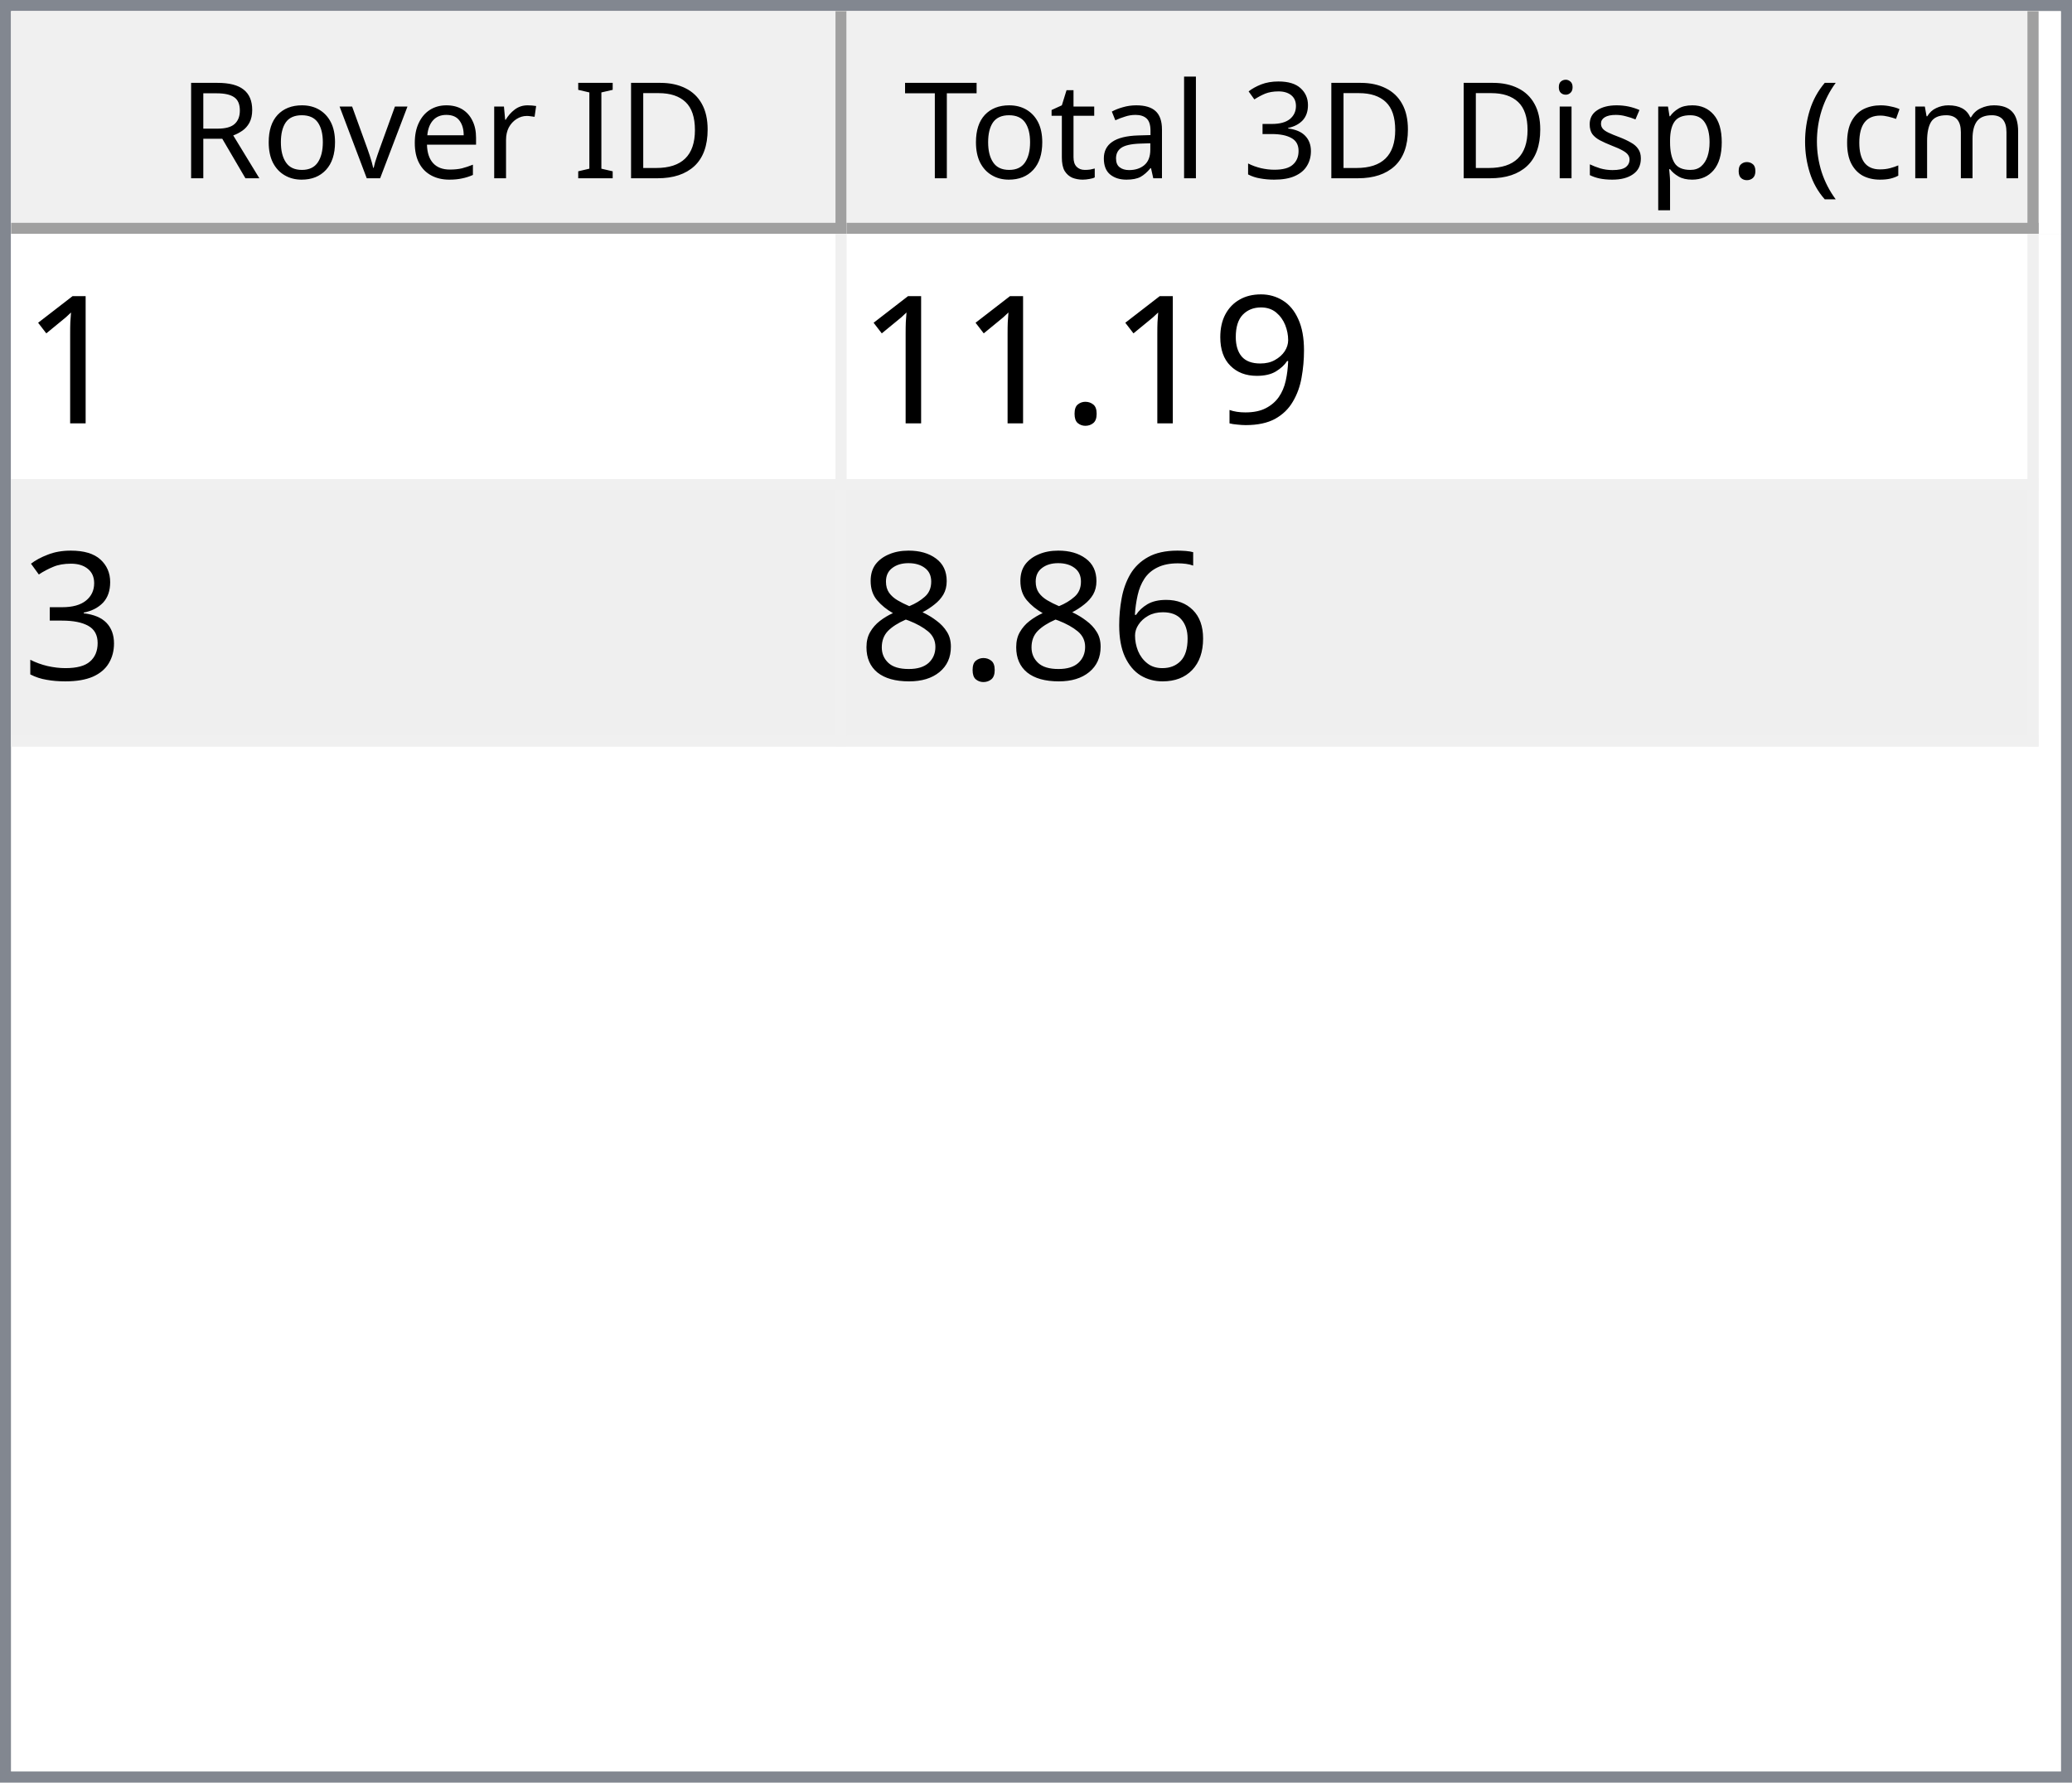
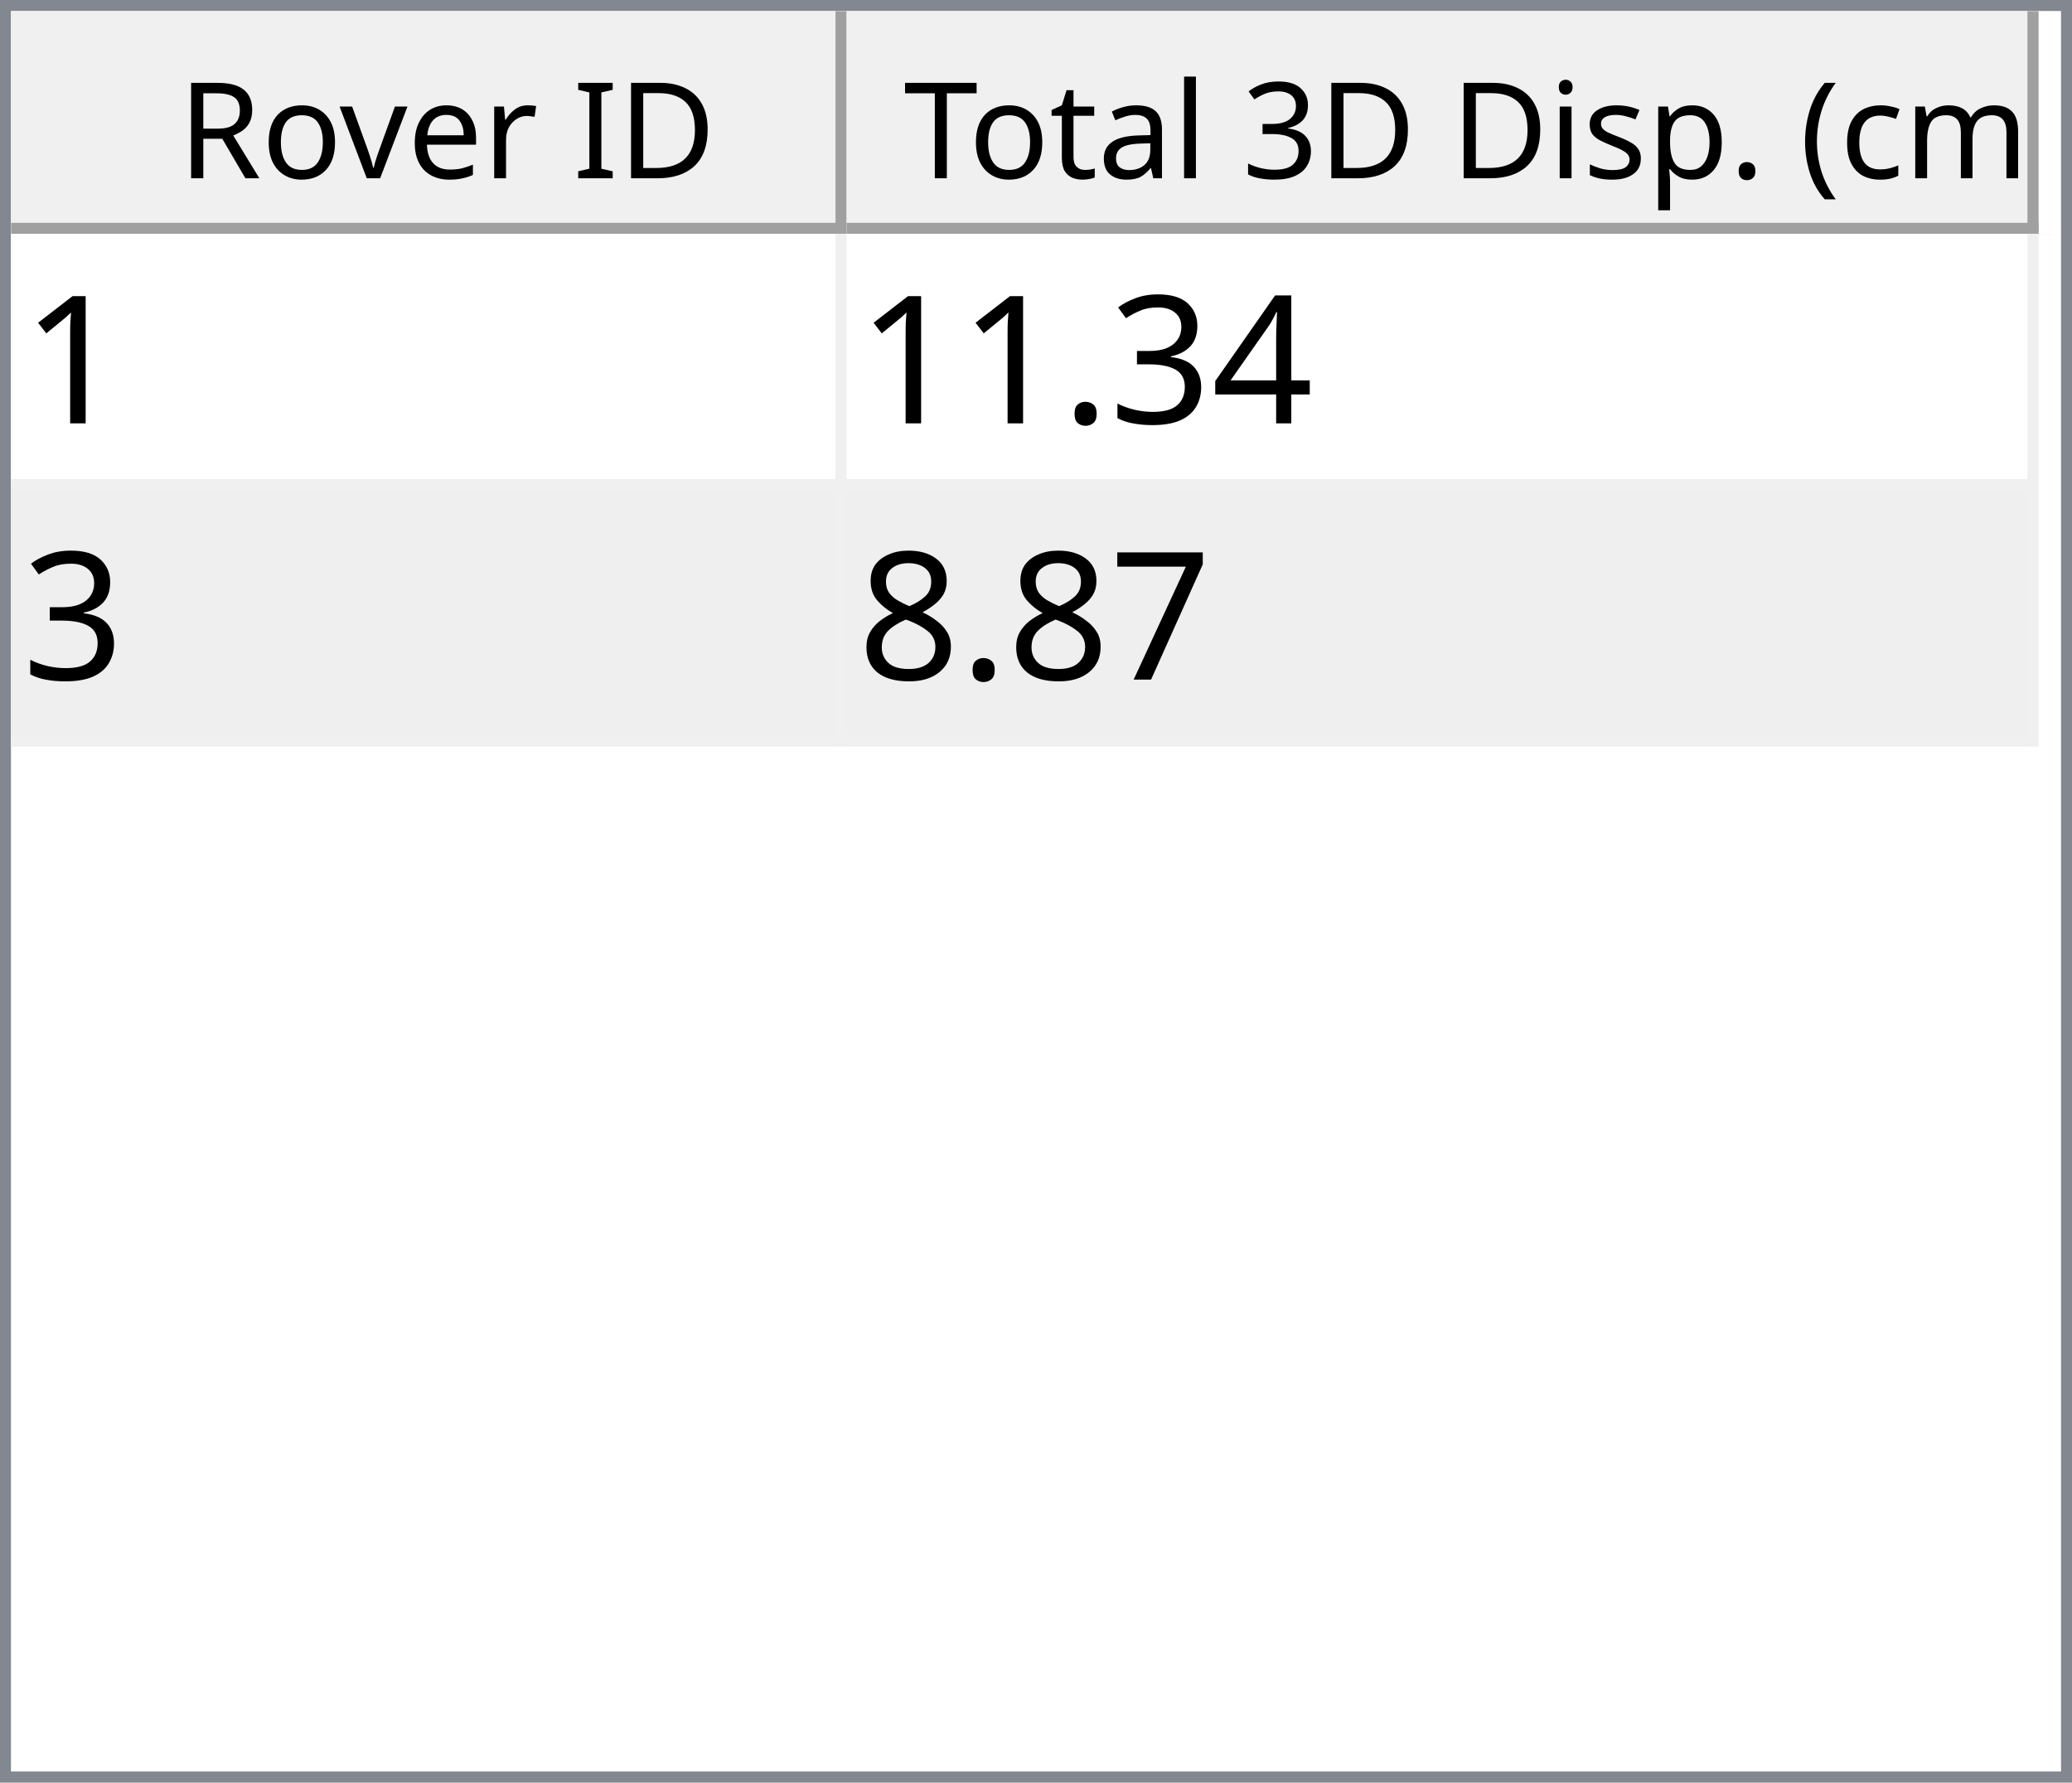
<svg xmlns="http://www.w3.org/2000/svg" style="fill-opacity:1; color-rendering:auto; color-interpolation:auto; text-rendering:auto; stroke:black; stroke-linecap:square; stroke-miterlimit:10; shape-rendering:auto; stroke-opacity:1; fill:black; stroke-dasharray:none; font-weight:normal; stroke-width:1; font-family:'Dialog'; font-style:normal; stroke-linejoin:miter; font-size:12px; stroke-dashoffset:0; image-rendering:auto;" width="186" height="160">
  <defs id="genericDefs" />
  <g>
    <defs id="defs1">
      <clipPath clipPathUnits="userSpaceOnUse" id="clipPath1">
        <path d="M0 0 L186 0 L186 160 L0 160 L0 0 Z" />
      </clipPath>
      <clipPath clipPathUnits="userSpaceOnUse" id="clipPath2">
        <path d="M0 0 L0 160 L186 160 L186 0 Z" />
      </clipPath>
      <clipPath clipPathUnits="userSpaceOnUse" id="clipPath3">
        <path d="M0 0 L0 20 L184 20 L184 0 Z" />
      </clipPath>
      <clipPath clipPathUnits="userSpaceOnUse" id="clipPath4">
        <path d="M0 0 L0 20 L75 20 L75 0 Z" />
      </clipPath>
      <clipPath clipPathUnits="userSpaceOnUse" id="clipPath5">
        <path d="M1 1 L1 19 L74 19 L74 1 Z" />
      </clipPath>
      <clipPath clipPathUnits="userSpaceOnUse" id="clipPath6">
        <path d="M0 0 L0 18 L73 18 L73 0 Z" />
      </clipPath>
      <clipPath clipPathUnits="userSpaceOnUse" id="clipPath7">
        <path d="M-0.5 -0.5 L-0.5 19.5 L74.5 19.5 L74.5 -0.5 Z" />
      </clipPath>
      <clipPath clipPathUnits="userSpaceOnUse" id="clipPath8">
        <path d="M0 0 L0 20 L107 20 L107 0 Z" />
      </clipPath>
      <clipPath clipPathUnits="userSpaceOnUse" id="clipPath9">
        <path d="M1 1 L1 19 L106 19 L106 1 Z" />
      </clipPath>
      <clipPath clipPathUnits="userSpaceOnUse" id="clipPath10">
        <path d="M0 0 L0 18 L105 18 L105 0 Z" />
      </clipPath>
      <clipPath clipPathUnits="userSpaceOnUse" id="clipPath11">
        <path d="M-0.5 -0.5 L-0.5 19.5 L106.5 19.5 L106.5 -0.5 Z" />
      </clipPath>
      <clipPath clipPathUnits="userSpaceOnUse" id="clipPath12">
        <path d="M0 0 L0 138 L184 138 L184 0 Z" />
      </clipPath>
      <clipPath clipPathUnits="userSpaceOnUse" id="clipPath13">
        <path d="M0 0 L0 46 L182 46 L182 0 Z" />
      </clipPath>
      <clipPath clipPathUnits="userSpaceOnUse" id="clipPath14">
        <path d="M-0.5 -0.5 L-0.5 45.5 L181.5 45.5 L181.5 -0.5 Z" />
      </clipPath>
      <clipPath clipPathUnits="userSpaceOnUse" id="clipPath15">
        <path d="M0 0 L0 22 L74 22 L74 0 Z" />
      </clipPath>
      <clipPath clipPathUnits="userSpaceOnUse" id="clipPath16">
        <path d="M0 0 L0 22 L106 22 L106 0 Z" />
      </clipPath>
      <font horiz-adv-x="64.551" id="font1">
        <font-face ascent="107.91" descent="25.098" units-per-em="100" style="font-style:normal; font-family:Segoe UI; font-weight:normal;" />
        <missing-glyph horiz-adv-x="64.551" d="M8.109 0 L8.109 68.266 L56.453 68.266 L56.453 0 L8.109 0 ZM15.328 7.234 L49.219 7.234 L49.219 61.031 L15.328 61.031 L15.328 7.234 Z" />
        <glyph unicode="D" horiz-adv-x="70.117" d="M9.188 0 L9.188 70.016 L28.516 70.016 Q65.531 70.016 65.531 35.891 Q65.531 19.672 55.25 9.836 Q44.969 0 27.734 0 L9.188 0 ZM17.391 62.594 L17.391 7.422 L27.828 7.422 Q41.609 7.422 49.273 14.797 Q56.938 22.172 56.938 35.688 Q56.938 62.594 28.328 62.594 L17.391 62.594 Z" />
        <glyph unicode="I" horiz-adv-x="26.611" d="M17.391 0 L9.188 0 L9.188 70.016 L17.391 70.016 L17.391 0 Z" />
        <glyph unicode=" " horiz-adv-x="27.393" d="" />
        <glyph unicode="r" horiz-adv-x="34.766" d="M34.188 41.891 Q32.078 43.5 28.125 43.5 Q23 43.5 19.555 38.672 Q16.109 33.844 16.109 25.484 L16.109 0 L8.109 0 L8.109 50 L16.109 50 L16.109 39.703 L16.312 39.703 Q18.016 44.969 21.531 47.922 Q25.047 50.875 29.391 50.875 Q32.516 50.875 34.188 50.203 L34.188 41.891 Z" />
        <glyph unicode="e" horiz-adv-x="52.295" d="M48.297 23 L12.984 23 Q13.188 14.656 17.484 10.109 Q21.781 5.562 29.297 5.562 Q37.75 5.562 44.828 11.141 L44.828 3.609 Q38.234 -1.172 27.391 -1.172 Q16.797 -1.172 10.742 5.641 Q4.688 12.453 4.688 24.812 Q4.688 36.469 11.305 43.82 Q17.922 51.172 27.734 51.172 Q37.547 51.172 42.922 44.828 Q48.297 38.484 48.297 27.203 L48.297 23 ZM40.094 29.781 Q40.047 36.719 36.75 40.578 Q33.453 44.438 27.594 44.438 Q21.922 44.438 17.969 40.383 Q14.016 36.328 13.094 29.781 L40.094 29.781 Z" />
        <glyph unicode="v" horiz-adv-x="47.9" d="M47.406 50 L27.484 0 L19.625 0 L0.688 50 L9.469 50 L22.172 13.672 Q23.578 9.672 23.922 6.688 L24.125 6.688 Q24.609 10.453 25.688 13.484 L38.969 50 L47.406 50 Z" />
        <glyph unicode="o" horiz-adv-x="58.594" d="M29 -1.172 Q17.922 -1.172 11.305 5.836 Q4.688 12.844 4.688 24.422 Q4.688 37.016 11.57 44.094 Q18.453 51.172 30.172 51.172 Q41.359 51.172 47.633 44.289 Q53.906 37.406 53.906 25.203 Q53.906 13.234 47.141 6.031 Q40.375 -1.172 29 -1.172 ZM29.594 44.438 Q21.875 44.438 17.383 39.188 Q12.891 33.938 12.891 24.703 Q12.891 15.828 17.43 10.695 Q21.969 5.562 29.594 5.562 Q37.359 5.562 41.531 10.594 Q45.703 15.625 45.703 24.906 Q45.703 34.281 41.531 39.359 Q37.359 44.438 29.594 44.438 Z" />
        <glyph unicode="R" horiz-adv-x="59.814" d="M59.375 0 L49.609 0 L37.891 19.625 Q36.281 22.359 34.766 24.289 Q33.25 26.219 31.664 27.438 Q30.078 28.656 28.25 29.219 Q26.422 29.781 24.125 29.781 L17.391 29.781 L17.391 0 L9.188 0 L9.188 70.016 L30.078 70.016 Q34.672 70.016 38.555 68.867 Q42.438 67.719 45.289 65.375 Q48.141 63.031 49.758 59.547 Q51.375 56.062 51.375 51.375 Q51.375 47.703 50.273 44.656 Q49.172 41.609 47.148 39.211 Q45.125 36.812 42.266 35.133 Q39.406 33.453 35.844 32.516 L35.844 32.328 Q37.594 31.547 38.891 30.547 Q40.188 29.547 41.359 28.18 Q42.531 26.812 43.68 25.078 Q44.828 23.344 46.234 21.047 L59.375 0 ZM17.391 62.594 L17.391 37.203 L28.516 37.203 Q31.594 37.203 34.203 38.133 Q36.812 39.062 38.719 40.797 Q40.625 42.531 41.703 45.047 Q42.781 47.562 42.781 50.688 Q42.781 56.297 39.141 59.445 Q35.5 62.594 28.609 62.594 L17.391 62.594 Z" />
        <glyph unicode=")" horiz-adv-x="30.176" d="M8.297 -15.922 L1.172 -15.922 Q16.406 2.344 16.406 26.812 Q16.406 51.469 1.078 70.016 L8.297 70.016 Q23.531 52.156 23.531 26.703 Q23.531 1.375 8.297 -15.922 Z" />
        <glyph unicode="m" horiz-adv-x="86.133" d="M79.109 0 L71.094 0 L71.094 28.719 Q71.094 37.016 68.531 40.727 Q65.969 44.438 59.906 44.438 Q54.781 44.438 51.195 39.75 Q47.609 35.062 47.609 28.516 L47.609 0 L39.594 0 L39.594 29.688 Q39.594 44.438 28.219 44.438 Q22.953 44.438 19.531 40.016 Q16.109 35.594 16.109 28.516 L16.109 0 L8.109 0 L8.109 50 L16.109 50 L16.109 42.094 L16.312 42.094 Q21.625 51.172 31.844 51.172 Q36.969 51.172 40.773 48.312 Q44.578 45.453 46 40.828 Q51.562 51.172 62.594 51.172 Q79.109 51.172 79.109 30.812 L79.109 0 Z" />
        <glyph unicode="c" horiz-adv-x="46.191" d="M42.188 2.297 Q36.422 -1.172 28.516 -1.172 Q17.828 -1.172 11.258 5.789 Q4.688 12.75 4.688 23.828 Q4.688 36.188 11.766 43.68 Q18.844 51.172 30.672 51.172 Q37.25 51.172 42.281 48.734 L42.281 40.531 Q36.719 44.438 30.375 44.438 Q22.703 44.438 17.797 38.945 Q12.891 33.453 12.891 24.516 Q12.891 15.719 17.508 10.641 Q22.125 5.562 29.891 5.562 Q36.422 5.562 42.188 9.906 L42.188 2.297 Z" />
        <glyph unicode="(" horiz-adv-x="30.176" d="M29.109 -15.922 L21.969 -15.922 Q6.844 1.375 6.844 26.703 Q6.844 52.156 21.969 70.016 L29.203 70.016 Q13.875 51.469 13.875 26.812 Q13.875 2.344 29.109 -15.922 Z" />
        <glyph unicode="." horiz-adv-x="21.68" d="M10.891 -1.078 Q8.641 -1.078 7.055 0.539 Q5.469 2.156 5.469 4.391 Q5.469 6.641 7.055 8.273 Q8.641 9.906 10.891 9.906 Q13.188 9.906 14.797 8.273 Q16.406 6.641 16.406 4.391 Q16.406 2.156 14.797 0.539 Q13.188 -1.078 10.891 -1.078 Z" />
        <glyph unicode="p" horiz-adv-x="58.789" d="M16.312 7.234 L16.109 7.234 L16.109 -23 L8.109 -23 L8.109 50 L16.109 50 L16.109 41.219 L16.312 41.219 Q22.219 51.172 33.594 51.172 Q43.266 51.172 48.688 44.461 Q54.109 37.75 54.109 26.469 Q54.109 13.922 48 6.375 Q41.891 -1.172 31.297 -1.172 Q21.578 -1.172 16.312 7.234 ZM16.109 27.391 L16.109 20.406 Q16.109 14.203 20.141 9.883 Q24.172 5.562 30.375 5.562 Q37.641 5.562 41.773 11.133 Q45.906 16.703 45.906 26.609 Q45.906 34.969 42.047 39.703 Q38.188 44.438 31.594 44.438 Q24.609 44.438 20.359 39.578 Q16.109 34.719 16.109 27.391 Z" />
        <glyph unicode="s" horiz-adv-x="42.432" d="M5.078 1.812 L5.078 10.406 Q11.625 5.562 19.484 5.562 Q30.031 5.562 30.031 12.594 Q30.031 14.594 29.125 15.992 Q28.219 17.391 26.68 18.461 Q25.141 19.531 23.07 20.383 Q21 21.234 18.609 22.172 Q15.281 23.484 12.766 24.828 Q10.25 26.172 8.57 27.859 Q6.891 29.547 6.031 31.695 Q5.172 33.844 5.172 36.719 Q5.172 40.234 6.789 42.945 Q8.406 45.656 11.086 47.484 Q13.766 49.312 17.211 50.242 Q20.656 51.172 24.312 51.172 Q30.812 51.172 35.938 48.922 L35.938 40.828 Q30.422 44.438 23.25 44.438 Q21 44.438 19.195 43.922 Q17.391 43.406 16.094 42.477 Q14.797 41.547 14.086 40.258 Q13.375 38.969 13.375 37.406 Q13.375 35.453 14.086 34.133 Q14.797 32.812 16.164 31.789 Q17.531 30.766 19.484 29.938 Q21.438 29.109 23.922 28.125 Q27.25 26.859 29.883 25.516 Q32.516 24.172 34.375 22.484 Q36.234 20.797 37.234 18.602 Q38.234 16.406 38.234 13.375 Q38.234 9.672 36.602 6.938 Q34.969 4.203 32.234 2.398 Q29.5 0.594 25.93 -0.289 Q22.359 -1.172 18.453 -1.172 Q10.75 -1.172 5.078 1.812 Z" />
        <glyph unicode="i" horiz-adv-x="24.219" d="M12.203 62.703 Q10.062 62.703 8.547 64.164 Q7.031 65.625 7.031 67.875 Q7.031 70.125 8.547 71.609 Q10.062 73.094 12.203 73.094 Q14.406 73.094 15.945 71.609 Q17.484 70.125 17.484 67.875 Q17.484 65.719 15.945 64.211 Q14.406 62.703 12.203 62.703 ZM16.109 0 L8.109 0 L8.109 50 L16.109 50 L16.109 0 Z" />
        <glyph unicode="3" horiz-adv-x="53.906" d="M46.531 19.828 Q46.531 15.094 44.75 11.211 Q42.969 7.328 39.719 4.57 Q36.469 1.812 31.93 0.297 Q27.391 -1.219 21.922 -1.219 Q11.922 -1.219 6 2.594 L6 11.188 Q13.094 5.609 22.219 5.609 Q25.875 5.609 28.828 6.539 Q31.781 7.469 33.906 9.227 Q36.031 10.984 37.18 13.477 Q38.328 15.969 38.328 19.094 Q38.328 32.812 18.797 32.812 L12.984 32.812 L12.984 39.594 L18.5 39.594 Q35.797 39.594 35.797 52.484 Q35.797 64.406 22.609 64.406 Q15.188 64.406 8.688 59.422 L8.688 67.188 Q15.375 71.188 24.609 71.188 Q29 71.188 32.57 69.969 Q36.141 68.75 38.68 66.555 Q41.219 64.359 42.609 61.281 Q44 58.203 44 54.5 Q44 40.672 30.031 36.719 L30.031 36.531 Q33.594 36.141 36.625 34.797 Q39.656 33.453 41.852 31.305 Q44.047 29.156 45.289 26.25 Q46.531 23.344 46.531 19.828 Z" />
        <glyph unicode="l" horiz-adv-x="24.219" d="M16.109 0 L8.109 0 L8.109 74.031 L16.109 74.031 L16.109 0 Z" />
        <glyph unicode="a" horiz-adv-x="50.879" d="M43.891 0 L35.891 0 L35.891 7.812 L35.688 7.812 Q30.469 -1.172 20.312 -1.172 Q12.844 -1.172 8.617 2.781 Q4.391 6.734 4.391 13.281 Q4.391 27.297 20.906 29.594 L35.891 31.688 Q35.891 44.438 25.594 44.438 Q16.547 44.438 9.281 38.281 L9.281 46.484 Q16.656 51.172 26.266 51.172 Q43.891 51.172 43.891 32.516 L43.891 0 ZM35.891 25.297 L23.828 23.641 Q18.266 22.859 15.43 20.875 Q12.594 18.891 12.594 13.875 Q12.594 10.203 15.211 7.883 Q17.828 5.562 22.172 5.562 Q28.125 5.562 32.008 9.742 Q35.891 13.922 35.891 20.312 L35.891 25.297 Z" />
        <glyph unicode="t" horiz-adv-x="33.887" d="M31.297 0.484 Q28.469 -1.078 23.828 -1.078 Q10.688 -1.078 10.688 13.578 L10.688 43.172 L2.094 43.172 L2.094 50 L10.688 50 L10.688 62.203 L18.703 64.797 L18.703 50 L31.297 50 L31.297 43.172 L18.703 43.172 L18.703 14.984 Q18.703 9.969 20.414 7.82 Q22.125 5.672 26.078 5.672 Q29.109 5.672 31.297 7.328 L31.297 0.484 Z" />
        <glyph unicode="T" horiz-adv-x="52.393" d="M50.594 62.594 L30.375 62.594 L30.375 0 L22.172 0 L22.172 62.594 L2 62.594 L2 70.016 L50.594 70.016 L50.594 62.594 Z" />
      </font>
      <font horiz-adv-x="75.0" id="font2">
        <font-face ascent="100.537" descent="21.973" units-per-em="100" style="font-style:normal; font-family:sans-serif; font-weight:normal;" />
        <missing-glyph horiz-adv-x="75.0" d="M12.5 0 L12.5 62.5 L62.5 62.5 L62.5 0 L12.5 0 ZM14.062 1.562 L60.938 1.562 L60.938 60.938 L14.062 60.938 L14.062 1.562 Z" />
        <glyph unicode="1" horiz-adv-x="55.615" d="M37.25 0 L28.469 0 L28.469 56 Q25.297 52.984 20.141 49.953 Q14.984 46.922 10.891 45.406 L10.891 53.906 Q18.266 57.375 23.781 62.305 Q29.297 67.234 31.594 71.875 L37.25 71.875 L37.25 0 Z" />
-         <glyph unicode="9" horiz-adv-x="55.615" d="M5.469 16.547 L13.922 17.328 Q14.984 11.375 18.016 8.688 Q21.047 6 25.781 6 Q29.828 6 32.883 7.859 Q35.938 9.719 37.891 12.82 Q39.844 15.922 41.164 21.195 Q42.484 26.469 42.484 31.938 Q42.484 32.516 42.438 33.688 Q39.797 29.5 35.234 26.883 Q30.672 24.266 25.344 24.266 Q16.453 24.266 10.305 30.711 Q4.156 37.156 4.156 47.703 Q4.156 58.594 10.578 65.234 Q17 71.875 26.656 71.875 Q33.641 71.875 39.43 68.117 Q45.219 64.359 48.219 57.398 Q51.219 50.438 51.219 37.25 Q51.219 23.531 48.242 15.406 Q45.266 7.281 39.383 3.031 Q33.5 -1.219 25.594 -1.219 Q17.188 -1.219 11.867 3.445 Q6.547 8.109 5.469 16.547 ZM41.453 48.141 Q41.453 55.719 37.43 60.156 Q33.406 64.594 27.734 64.594 Q21.875 64.594 17.531 59.812 Q13.188 55.031 13.188 47.406 Q13.188 40.578 17.312 36.305 Q21.438 32.031 27.484 32.031 Q33.594 32.031 37.523 36.305 Q41.453 40.578 41.453 48.141 Z" />
+         <glyph unicode="4" horiz-adv-x="55.615" d="M32.328 0 L32.328 17.141 L1.266 17.141 L1.266 25.203 L33.938 71.578 L41.109 71.578 L41.109 25.203 L50.781 25.203 L50.781 17.141 L41.109 17.141 L41.109 0 L32.328 0 ZM32.328 25.203 L32.328 57.469 L9.906 25.203 L32.328 25.203 Z" />
+         <glyph unicode="3" horiz-adv-x="55.615" d="M4.203 18.891 L12.984 20.062 Q14.5 12.594 18.141 9.297 Q21.781 6 27 6 Q33.203 6 37.477 10.297 Q41.75 14.594 41.75 20.953 Q41.75 27 37.797 30.93 Q33.844 34.859 27.734 34.859 Q25.25 34.859 21.531 33.891 L22.516 41.609 Q23.391 41.5 23.922 41.5 Q29.547 41.5 34.039 44.43 Q38.531 47.359 38.531 53.469 Q38.531 58.297 35.258 61.477 Q31.984 64.656 26.812 64.656 Q21.688 64.656 18.266 61.43 Q14.844 58.203 13.875 51.766 L5.078 53.328 Q6.688 62.156 12.398 67.016 Q18.109 71.875 26.609 71.875 Q32.469 71.875 37.398 69.359 Q42.328 66.844 44.945 62.5 Q47.562 58.156 47.562 53.266 Q47.562 48.641 45.07 44.828 Q42.578 41.016 37.703 38.766 Q44.047 37.312 47.562 32.695 Q51.078 28.078 51.078 21.141 Q51.078 11.766 44.242 5.25 Q37.406 -1.266 26.953 -1.266 Q17.531 -1.266 11.305 4.352 Q5.078 9.969 4.203 18.891 Z" />
        <glyph unicode="." horiz-adv-x="27.783" d="M9.078 0 L9.078 10.016 L19.094 10.016 L19.094 0 L9.078 0 Z" />
-         <glyph unicode="3" horiz-adv-x="55.615" d="M4.203 18.891 L12.984 20.062 Q14.5 12.594 18.141 9.297 Q21.781 6 27 6 Q33.203 6 37.477 10.297 Q41.75 14.594 41.75 20.953 Q41.75 27 37.797 30.93 Q33.844 34.859 27.734 34.859 Q25.25 34.859 21.531 33.891 L22.516 41.609 Q23.391 41.5 23.922 41.5 Q29.547 41.5 34.039 44.43 Q38.531 47.359 38.531 53.469 Q38.531 58.297 35.258 61.477 Q31.984 64.656 26.812 64.656 Q21.688 64.656 18.266 61.43 Q14.844 58.203 13.875 51.766 L5.078 53.328 Q6.688 62.156 12.398 67.016 Q18.109 71.875 26.609 71.875 Q32.469 71.875 37.398 69.359 Q42.328 66.844 44.945 62.5 Q47.562 58.156 47.562 53.266 Q47.562 48.641 45.07 44.828 Q42.578 41.016 37.703 38.766 Q44.047 37.312 47.562 32.695 Q51.078 28.078 51.078 21.141 Q51.078 11.766 44.242 5.25 Q37.406 -1.266 26.953 -1.266 Q17.531 -1.266 11.305 4.352 Q5.078 9.969 4.203 18.891 Z" />
-         <glyph unicode="6" horiz-adv-x="55.615" d="M49.75 54.047 L41.016 53.375 Q39.844 58.547 37.703 60.891 Q34.125 64.656 28.906 64.656 Q24.703 64.656 21.531 62.312 Q17.391 59.281 14.992 53.469 Q12.594 47.656 12.5 36.922 Q15.672 41.75 20.266 44.094 Q24.859 46.438 29.891 46.438 Q38.672 46.438 44.852 39.969 Q51.031 33.5 51.031 23.25 Q51.031 16.5 48.125 10.719 Q45.219 4.938 40.141 1.859 Q35.062 -1.219 28.609 -1.219 Q17.625 -1.219 10.695 6.859 Q3.766 14.938 3.766 33.5 Q3.766 54.25 11.422 63.672 Q18.109 71.875 29.438 71.875 Q37.891 71.875 43.289 67.141 Q48.688 62.406 49.75 54.047 ZM13.875 23.188 Q13.875 18.656 15.797 14.508 Q17.719 10.359 21.188 8.18 Q24.656 6 28.469 6 Q34.031 6 38.039 10.492 Q42.047 14.984 42.047 22.703 Q42.047 30.125 38.086 34.398 Q34.125 38.672 28.125 38.672 Q22.172 38.672 18.023 34.398 Q13.875 30.125 13.875 23.188 Z" />
+         <glyph unicode="7" horiz-adv-x="55.615" d="M4.734 62.203 L4.734 70.656 L51.078 70.656 L51.078 63.812 Q44.234 56.547 37.523 44.484 Q30.812 32.422 27.156 19.672 Q24.516 10.688 23.781 0 L14.75 0 Q14.891 8.453 18.062 20.414 Q21.234 32.375 27.172 43.484 Q33.109 54.594 39.797 62.203 L4.734 62.203 Z" />
        <glyph unicode="8" horiz-adv-x="55.615" d="M17.672 38.812 Q12.203 40.828 9.57 44.539 Q6.938 48.25 6.938 53.422 Q6.938 61.234 12.555 66.555 Q18.172 71.875 27.484 71.875 Q36.859 71.875 42.578 66.43 Q48.297 60.984 48.297 53.172 Q48.297 48.188 45.68 44.508 Q43.062 40.828 37.75 38.812 Q44.344 36.672 47.781 31.883 Q51.219 27.094 51.219 20.453 Q51.219 11.281 44.727 5.031 Q38.234 -1.219 27.641 -1.219 Q17.047 -1.219 10.547 5.055 Q4.047 11.328 4.047 20.703 Q4.047 27.688 7.594 32.398 Q11.141 37.109 17.672 38.812 ZM15.922 53.719 Q15.922 48.641 19.195 45.414 Q22.469 42.188 27.688 42.188 Q32.766 42.188 36.016 45.383 Q39.266 48.578 39.266 53.219 Q39.266 58.062 35.914 61.359 Q32.562 64.656 27.594 64.656 Q22.562 64.656 19.242 61.43 Q15.922 58.203 15.922 53.719 ZM13.094 20.656 Q13.094 16.891 14.875 13.375 Q16.656 9.859 20.172 7.93 Q23.688 6 27.734 6 Q34.031 6 38.133 10.055 Q42.234 14.109 42.234 20.359 Q42.234 26.703 38.016 30.859 Q33.797 35.016 27.438 35.016 Q21.234 35.016 17.164 30.914 Q13.094 26.812 13.094 20.656 Z" />
      </font>
    </defs>
    <g style="fill:white; stroke:white;">
      <rect x="0" y="0" width="186" style="clip-path:url(#clipPath1); stroke:none;" height="160" />
    </g>
    <g style="fill:white; text-rendering:optimizeSpeed; color-rendering:optimizeSpeed; image-rendering:optimizeSpeed; shape-rendering:crispEdges; stroke:white; color-interpolation:sRGB;">
      <rect x="0" width="186" height="160" y="0" style="stroke:none;" />
      <path style="stroke:none;" d="M0 160 L186 160 L186 0 L0 0 Z" />
    </g>
    <g style="fill:rgb(240,240,240); font-family:'Segoe UI'; stroke:rgb(240,240,240);">
      <rect x="0" y="0" width="186" style="clip-path:url(#clipPath2); stroke:none;" height="160" />
    </g>
    <g style="fill:rgb(130,135,144); font-family:'Segoe UI'; stroke:rgb(130,135,144);">
      <path d="M0 0 L186 0 L186 160 L0 160 L0 0 ZM1 1 L185 1 L185 159 L1 159 L1 1 Z" style="fill-rule:evenodd; clip-path:url(#clipPath2); stroke:none;" />
    </g>
    <g style="fill:white; font-family:'Segoe UI'; stroke:white;" transform="translate(1,1)">
      <rect x="0" y="0" width="184" style="clip-path:url(#clipPath3); stroke:none;" height="20" />
    </g>
    <g style="fill:rgb(240,240,240); font-family:'Segoe UI'; stroke:rgb(240,240,240);" transform="translate(1,1)">
      <rect x="0" y="0" width="75" style="clip-path:url(#clipPath4); stroke:none;" height="20" />
    </g>
    <g style="font-family:'Segoe UI';" transform="translate(2,2)">
      <text x="14" xml:space="preserve" y="14" style="clip-path:url(#clipPath6); stroke:none;">Rover ID</text>
    </g>
    <g style="fill:rgb(160,160,160); font-family:'Segoe UI'; stroke:rgb(160,160,160); stroke-linejoin:bevel;" transform="translate(1.5,1.5)">
      <line x1="74" x2="74" y1="0" style="fill:none; clip-path:url(#clipPath7);" y2="19" />
    </g>
    <g style="fill:rgb(160,160,160); font-family:'Segoe UI'; stroke:rgb(160,160,160); stroke-linejoin:bevel;" transform="matrix(1,0,0,1,1,1) translate(0.5,0.5)">
      <line x1="0" x2="74" y1="19" style="fill:none; clip-path:url(#clipPath7);" y2="19" />
    </g>
    <g style="fill:rgb(240,240,240); font-family:'Segoe UI'; stroke:rgb(240,240,240);" transform="translate(76,1)">
      <rect x="0" y="0" width="107" style="clip-path:url(#clipPath8); stroke:none;" height="20" />
    </g>
    <g style="font-family:'Segoe UI';" transform="translate(77,2)">
      <text x="1" xml:space="preserve" y="14" style="clip-path:url(#clipPath10); stroke:none;"> Total 3D Disp. (cm)</text>
    </g>
    <g style="fill:rgb(160,160,160); font-family:'Segoe UI'; stroke:rgb(160,160,160); stroke-linejoin:bevel;" transform="translate(76.5,1.5)">
      <line x1="106" x2="106" y1="0" style="fill:none; clip-path:url(#clipPath11);" y2="19" />
    </g>
    <g style="fill:rgb(160,160,160); font-family:'Segoe UI'; stroke:rgb(160,160,160); stroke-linejoin:bevel;" transform="matrix(1,0,0,1,76,1) translate(0.5,0.5)">
      <line x1="0" x2="106" y1="19" style="fill:none; clip-path:url(#clipPath11);" y2="19" />
    </g>
    <g style="fill:white; font-family:'Segoe UI'; stroke:white;" transform="translate(1,21)">
      <rect x="0" y="0" width="184" style="clip-path:url(#clipPath12); stroke:none;" height="138" />
    </g>
    <g style="fill:rgb(240,240,240); font-size:16px; font-family:sans-serif; stroke:rgb(240,240,240);" transform="translate(1,21)">
      <rect x="0" y="0" width="182" style="clip-path:url(#clipPath13); stroke:none;" height="46" />
      <line transform="translate(0.5,0.5)" x1="0" x2="181" y1="22" style="clip-path:url(#clipPath14); fill:none; stroke-linejoin:bevel;" y2="22" />
    </g>
    <g transform="matrix(1,0,0,1,1,21) translate(0.5,0.5)" style="fill:rgb(240,240,240); font-size:16px; font-family:sans-serif; stroke:rgb(240,240,240); stroke-linejoin:bevel;">
      <line x1="0" x2="181" y1="45" style="fill:none; clip-path:url(#clipPath14);" y2="45" />
    </g>
    <g transform="matrix(1,0,0,1,1,21) translate(0.5,0.5)" style="fill:rgb(240,240,240); font-size:16px; font-family:sans-serif; stroke:rgb(240,240,240); stroke-linejoin:bevel;">
      <line x1="74" x2="74" y1="0" style="fill:none; clip-path:url(#clipPath14);" y2="45" />
    </g>
    <g transform="matrix(1,0,0,1,1,21) translate(0.5,0.5)" style="fill:rgb(240,240,240); font-size:16px; font-family:sans-serif; stroke:rgb(240,240,240); stroke-linejoin:bevel;">
      <line x1="181" x2="181" y1="0" style="fill:none; clip-path:url(#clipPath14);" y2="45" />
    </g>
    <g style="fill:white; font-size:16px; font-family:sans-serif; stroke:white;" transform="matrix(1,0,0,1,1,21)">
      <rect x="0" y="0" width="74" style="clip-path:url(#clipPath15); stroke:none;" height="22" />
      <text x="1" y="17" style="fill:black; clip-path:url(#clipPath15); stroke:none;" xml:space="preserve">1</text>
    </g>
    <g style="fill:white; font-size:16px; font-family:sans-serif; stroke:white;" transform="matrix(1,0,0,1,1,21) translate(75,0)">
      <rect x="0" y="0" width="106" style="clip-path:url(#clipPath16); stroke:none;" height="22" />
-       <text x="1" y="17" style="fill:black; clip-path:url(#clipPath16); stroke:none;" xml:space="preserve">11.19</text>
+       <text x="1" y="17" style="fill:black; clip-path:url(#clipPath16); stroke:none;" xml:space="preserve">11.34</text>
    </g>
    <g style="fill:rgb(239,239,239); font-size:16px; font-family:sans-serif; stroke:rgb(239,239,239);" transform="matrix(1,0,0,1,1,21) translate(0,23)">
      <rect x="0" y="0" width="74" style="clip-path:url(#clipPath15); stroke:none;" height="22" />
      <text x="1" y="17" style="fill:black; clip-path:url(#clipPath15); stroke:none;" xml:space="preserve">3</text>
    </g>
    <g style="fill:rgb(239,239,239); font-size:16px; font-family:sans-serif; stroke:rgb(239,239,239);" transform="matrix(1,0,0,1,1,21) translate(75,23)">
      <rect x="0" y="0" width="106" style="clip-path:url(#clipPath16); stroke:none;" height="22" />
-       <text x="1" y="17" style="fill:black; clip-path:url(#clipPath16); stroke:none;" xml:space="preserve">8.86</text>
+       <text x="1" y="17" style="fill:black; clip-path:url(#clipPath16); stroke:none;" xml:space="preserve">8.87</text>
    </g>
  </g>
</svg>
